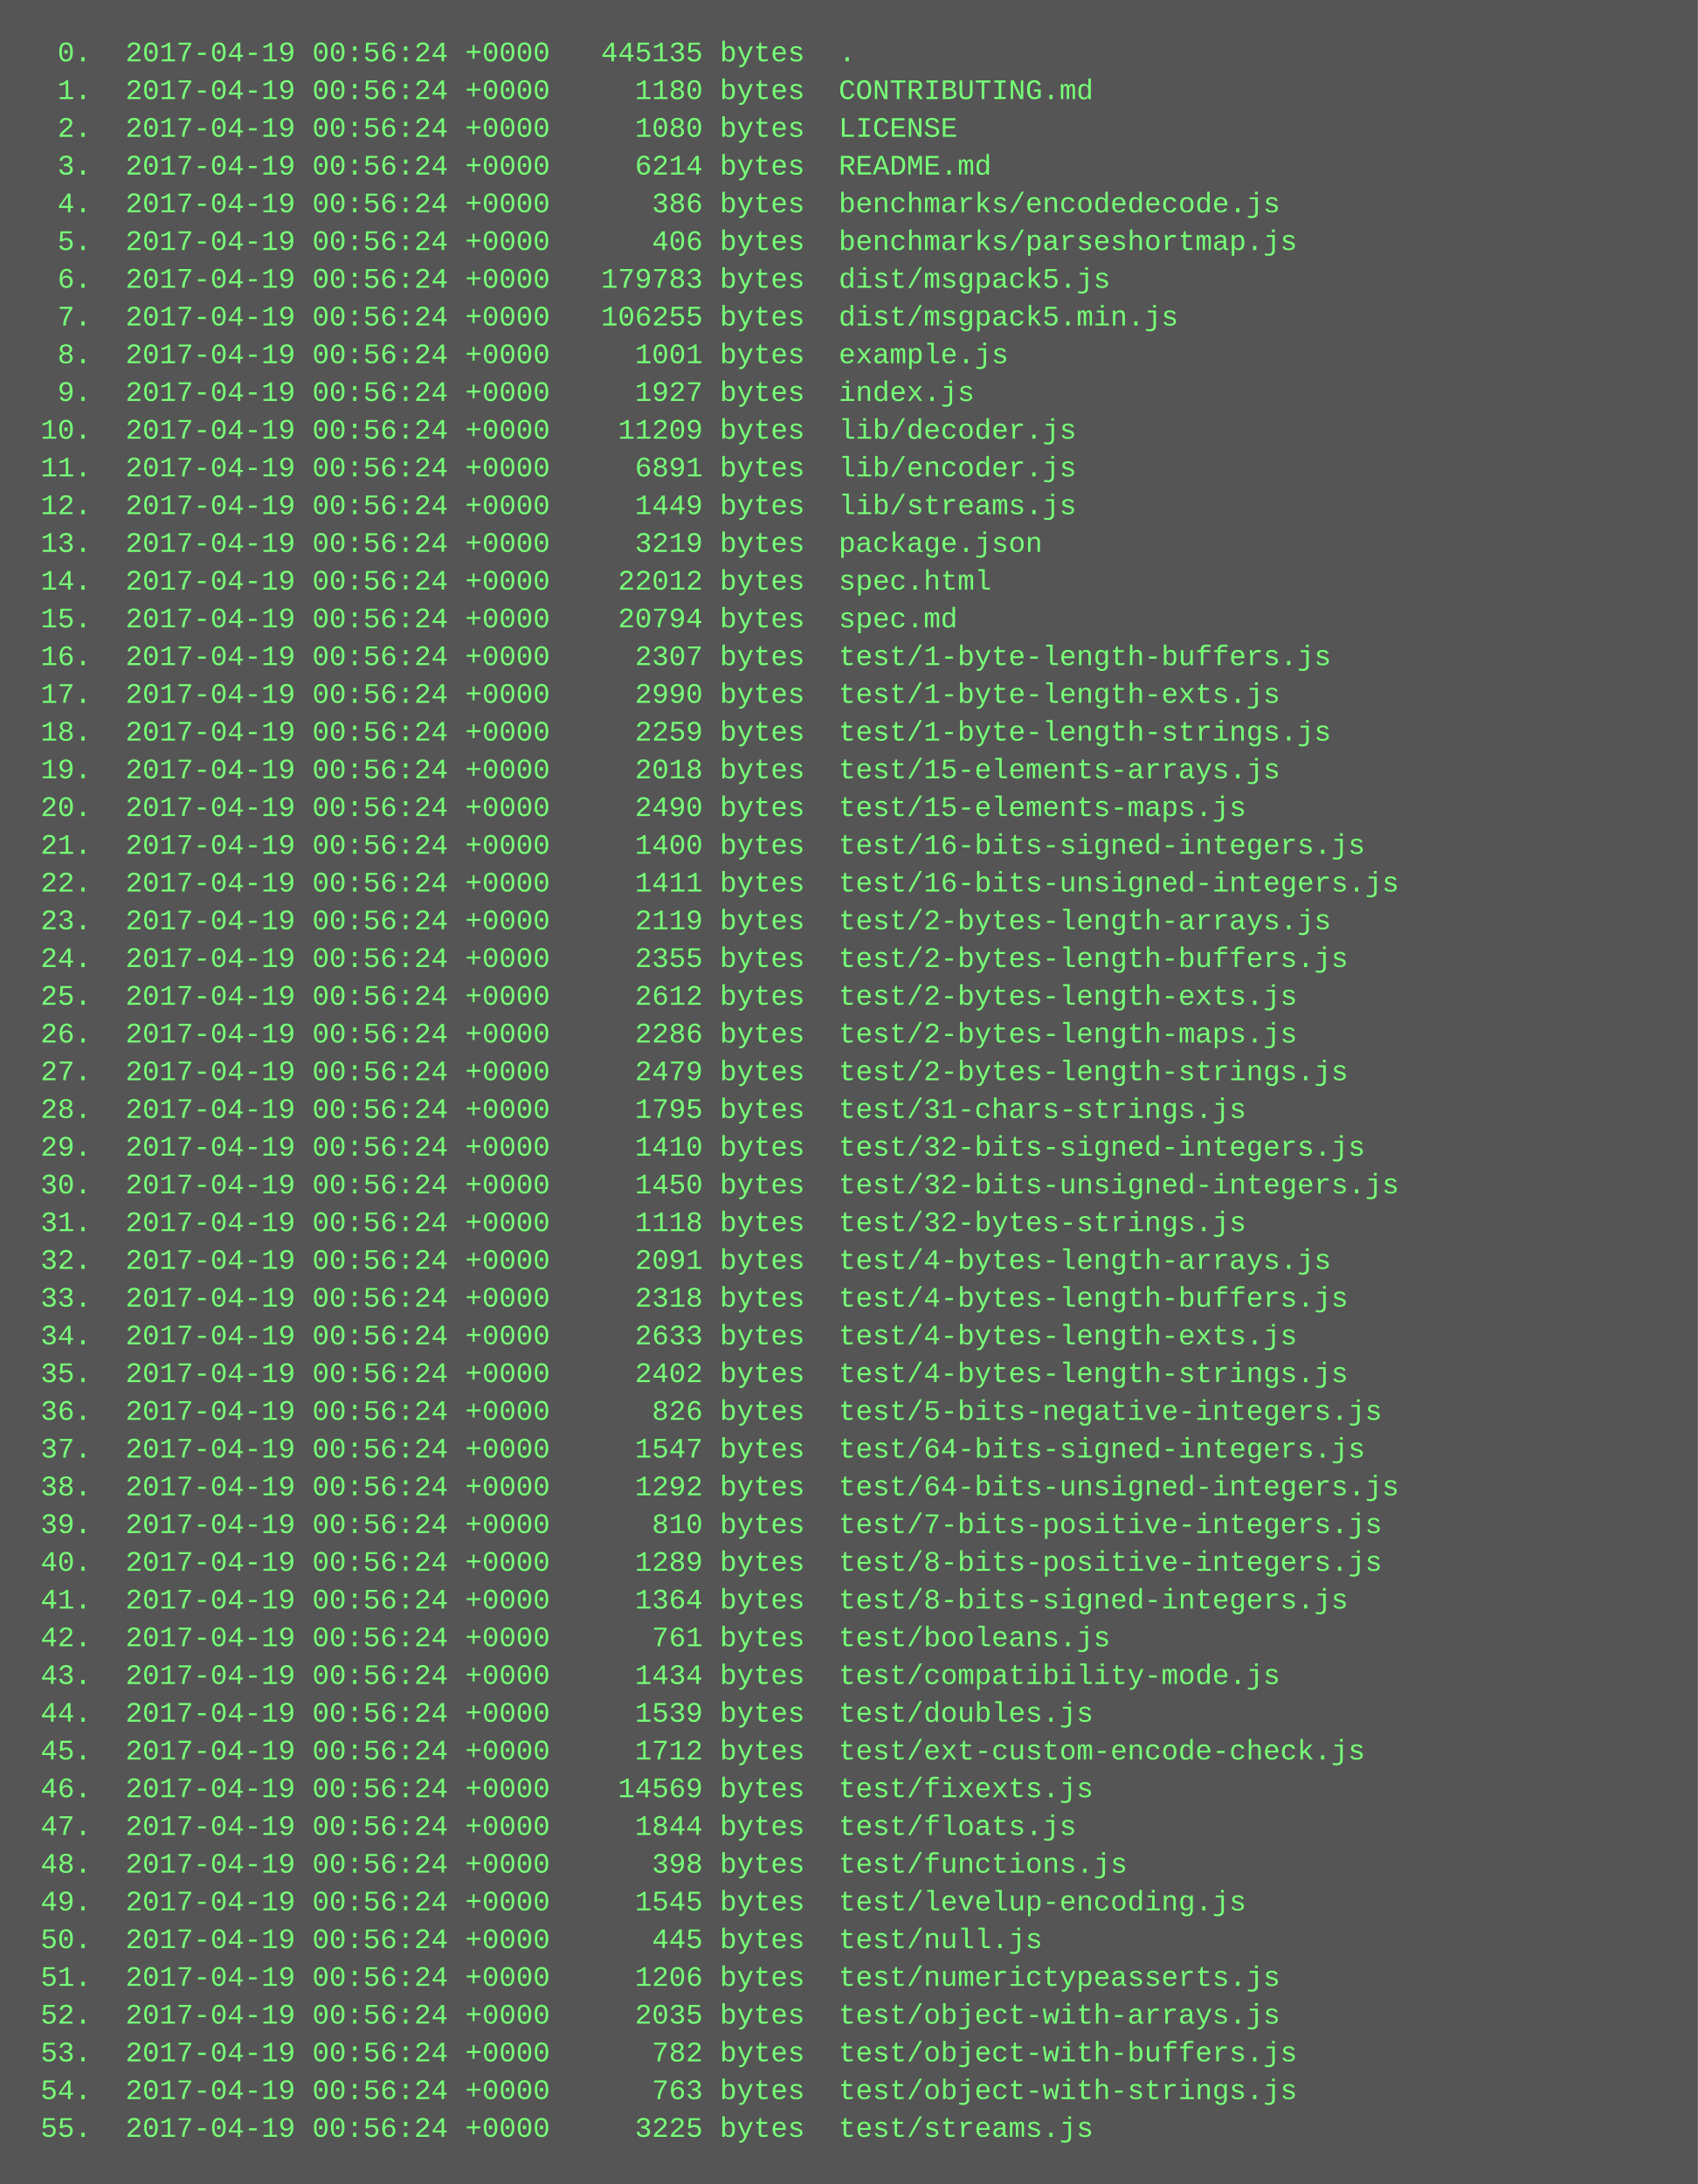
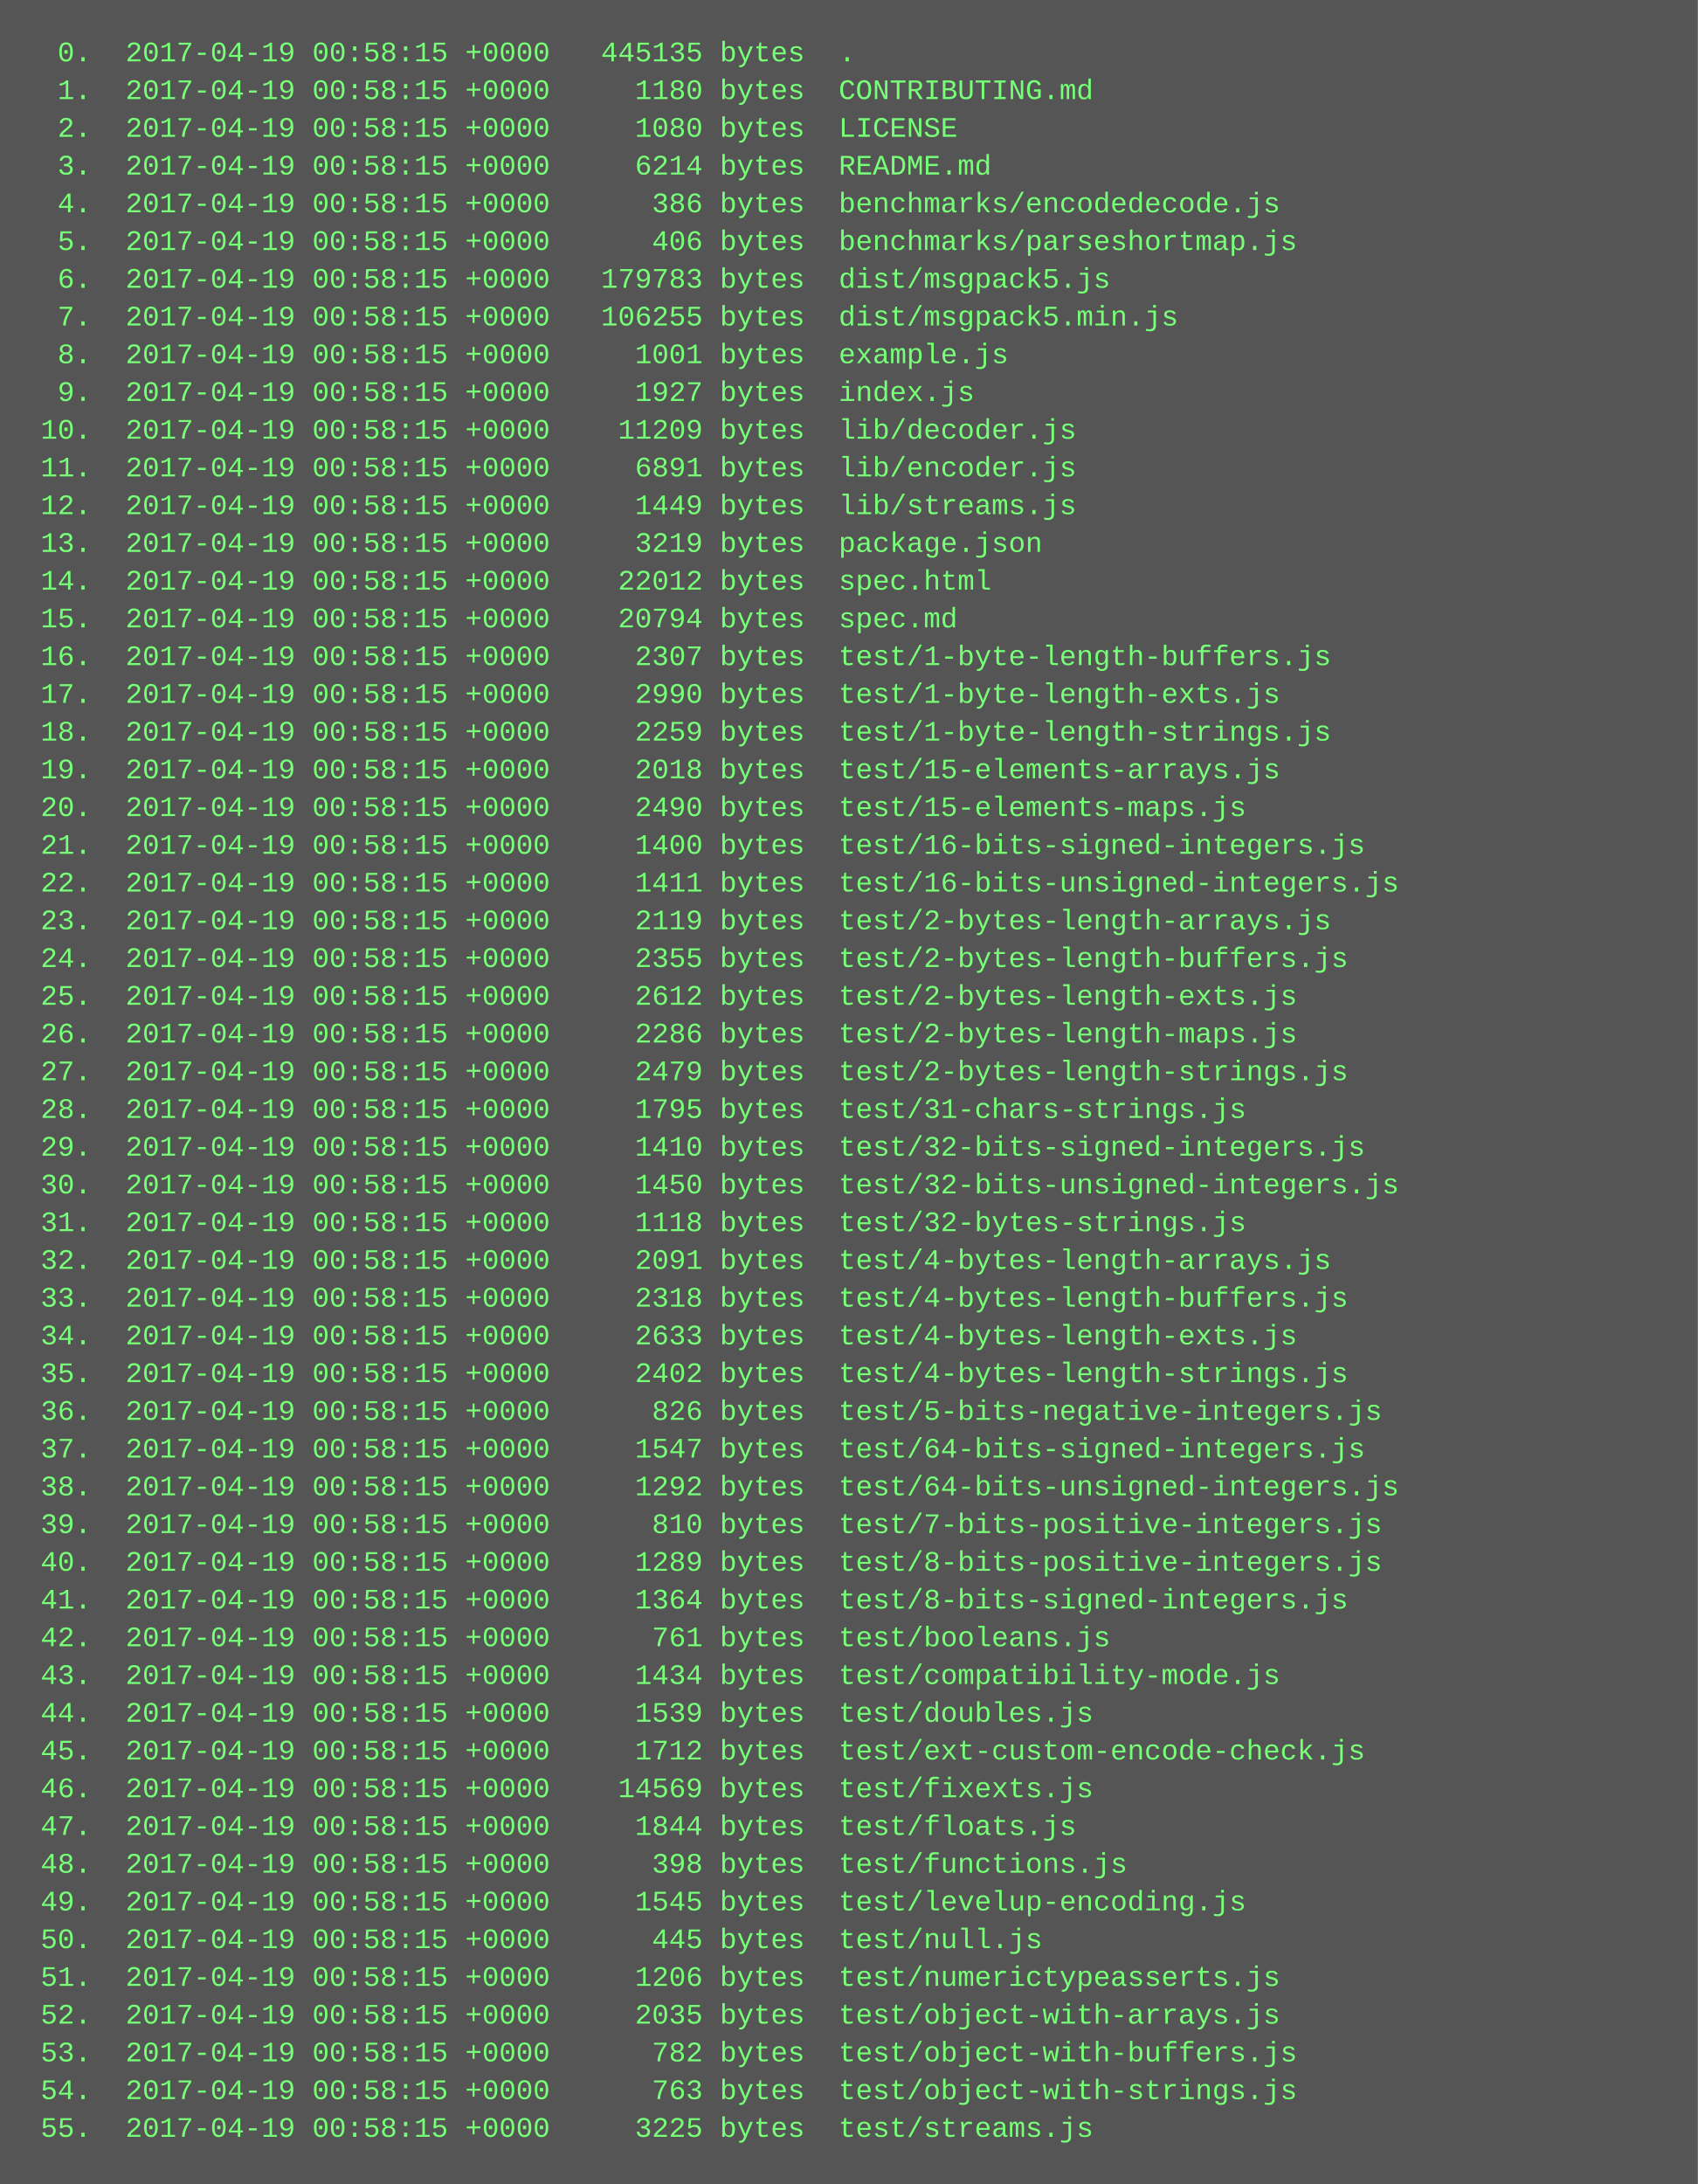
<svg xmlns="http://www.w3.org/2000/svg" height="926" width="720">
  <rect height="926" fill="#555" width="720" />
  <text fill="#7f7" font-family="Courier New" font-size="12" xml:space="preserve">
-     <tspan x="10" y="26">  0.  2017-04-19 00:56:24 +0000   445135 bytes  .</tspan>
-     <tspan x="10" y="42">  1.  2017-04-19 00:56:24 +0000     1180 bytes  CONTRIBUTING.md</tspan>
-     <tspan x="10" y="58">  2.  2017-04-19 00:56:24 +0000     1080 bytes  LICENSE</tspan>
-     <tspan x="10" y="74">  3.  2017-04-19 00:56:24 +0000     6214 bytes  README.md</tspan>
-     <tspan x="10" y="90">  4.  2017-04-19 00:56:24 +0000      386 bytes  benchmarks/encodedecode.js</tspan>
-     <tspan x="10" y="106">  5.  2017-04-19 00:56:24 +0000      406 bytes  benchmarks/parseshortmap.js</tspan>
-     <tspan x="10" y="122">  6.  2017-04-19 00:56:24 +0000   179783 bytes  dist/msgpack5.js</tspan>
-     <tspan x="10" y="138">  7.  2017-04-19 00:56:24 +0000   106255 bytes  dist/msgpack5.min.js</tspan>
-     <tspan x="10" y="154">  8.  2017-04-19 00:56:24 +0000     1001 bytes  example.js</tspan>
-     <tspan x="10" y="170">  9.  2017-04-19 00:56:24 +0000     1927 bytes  index.js</tspan>
-     <tspan x="10" y="186"> 10.  2017-04-19 00:56:24 +0000    11209 bytes  lib/decoder.js</tspan>
-     <tspan x="10" y="202"> 11.  2017-04-19 00:56:24 +0000     6891 bytes  lib/encoder.js</tspan>
-     <tspan x="10" y="218"> 12.  2017-04-19 00:56:24 +0000     1449 bytes  lib/streams.js</tspan>
-     <tspan x="10" y="234"> 13.  2017-04-19 00:56:24 +0000     3219 bytes  package.json</tspan>
-     <tspan x="10" y="250"> 14.  2017-04-19 00:56:24 +0000    22012 bytes  spec.html</tspan>
-     <tspan x="10" y="266"> 15.  2017-04-19 00:56:24 +0000    20794 bytes  spec.md</tspan>
-     <tspan x="10" y="282"> 16.  2017-04-19 00:56:24 +0000     2307 bytes  test/1-byte-length-buffers.js</tspan>
-     <tspan x="10" y="298"> 17.  2017-04-19 00:56:24 +0000     2990 bytes  test/1-byte-length-exts.js</tspan>
-     <tspan x="10" y="314"> 18.  2017-04-19 00:56:24 +0000     2259 bytes  test/1-byte-length-strings.js</tspan>
-     <tspan x="10" y="330"> 19.  2017-04-19 00:56:24 +0000     2018 bytes  test/15-elements-arrays.js</tspan>
-     <tspan x="10" y="346"> 20.  2017-04-19 00:56:24 +0000     2490 bytes  test/15-elements-maps.js</tspan>
-     <tspan x="10" y="362"> 21.  2017-04-19 00:56:24 +0000     1400 bytes  test/16-bits-signed-integers.js</tspan>
-     <tspan x="10" y="378"> 22.  2017-04-19 00:56:24 +0000     1411 bytes  test/16-bits-unsigned-integers.js</tspan>
-     <tspan x="10" y="394"> 23.  2017-04-19 00:56:24 +0000     2119 bytes  test/2-bytes-length-arrays.js</tspan>
-     <tspan x="10" y="410"> 24.  2017-04-19 00:56:24 +0000     2355 bytes  test/2-bytes-length-buffers.js</tspan>
-     <tspan x="10" y="426"> 25.  2017-04-19 00:56:24 +0000     2612 bytes  test/2-bytes-length-exts.js</tspan>
-     <tspan x="10" y="442"> 26.  2017-04-19 00:56:24 +0000     2286 bytes  test/2-bytes-length-maps.js</tspan>
-     <tspan x="10" y="458"> 27.  2017-04-19 00:56:24 +0000     2479 bytes  test/2-bytes-length-strings.js</tspan>
-     <tspan x="10" y="474"> 28.  2017-04-19 00:56:24 +0000     1795 bytes  test/31-chars-strings.js</tspan>
-     <tspan x="10" y="490"> 29.  2017-04-19 00:56:24 +0000     1410 bytes  test/32-bits-signed-integers.js</tspan>
-     <tspan x="10" y="506"> 30.  2017-04-19 00:56:24 +0000     1450 bytes  test/32-bits-unsigned-integers.js</tspan>
-     <tspan x="10" y="522"> 31.  2017-04-19 00:56:24 +0000     1118 bytes  test/32-bytes-strings.js</tspan>
-     <tspan x="10" y="538"> 32.  2017-04-19 00:56:24 +0000     2091 bytes  test/4-bytes-length-arrays.js</tspan>
-     <tspan x="10" y="554"> 33.  2017-04-19 00:56:24 +0000     2318 bytes  test/4-bytes-length-buffers.js</tspan>
-     <tspan x="10" y="570"> 34.  2017-04-19 00:56:24 +0000     2633 bytes  test/4-bytes-length-exts.js</tspan>
-     <tspan x="10" y="586"> 35.  2017-04-19 00:56:24 +0000     2402 bytes  test/4-bytes-length-strings.js</tspan>
-     <tspan x="10" y="602"> 36.  2017-04-19 00:56:24 +0000      826 bytes  test/5-bits-negative-integers.js</tspan>
-     <tspan x="10" y="618"> 37.  2017-04-19 00:56:24 +0000     1547 bytes  test/64-bits-signed-integers.js</tspan>
-     <tspan x="10" y="634"> 38.  2017-04-19 00:56:24 +0000     1292 bytes  test/64-bits-unsigned-integers.js</tspan>
-     <tspan x="10" y="650"> 39.  2017-04-19 00:56:24 +0000      810 bytes  test/7-bits-positive-integers.js</tspan>
-     <tspan x="10" y="666"> 40.  2017-04-19 00:56:24 +0000     1289 bytes  test/8-bits-positive-integers.js</tspan>
-     <tspan x="10" y="682"> 41.  2017-04-19 00:56:24 +0000     1364 bytes  test/8-bits-signed-integers.js</tspan>
-     <tspan x="10" y="698"> 42.  2017-04-19 00:56:24 +0000      761 bytes  test/booleans.js</tspan>
-     <tspan x="10" y="714"> 43.  2017-04-19 00:56:24 +0000     1434 bytes  test/compatibility-mode.js</tspan>
-     <tspan x="10" y="730"> 44.  2017-04-19 00:56:24 +0000     1539 bytes  test/doubles.js</tspan>
-     <tspan x="10" y="746"> 45.  2017-04-19 00:56:24 +0000     1712 bytes  test/ext-custom-encode-check.js</tspan>
-     <tspan x="10" y="762"> 46.  2017-04-19 00:56:24 +0000    14569 bytes  test/fixexts.js</tspan>
-     <tspan x="10" y="778"> 47.  2017-04-19 00:56:24 +0000     1844 bytes  test/floats.js</tspan>
-     <tspan x="10" y="794"> 48.  2017-04-19 00:56:24 +0000      398 bytes  test/functions.js</tspan>
-     <tspan x="10" y="810"> 49.  2017-04-19 00:56:24 +0000     1545 bytes  test/levelup-encoding.js</tspan>
-     <tspan x="10" y="826"> 50.  2017-04-19 00:56:24 +0000      445 bytes  test/null.js</tspan>
-     <tspan x="10" y="842"> 51.  2017-04-19 00:56:24 +0000     1206 bytes  test/numerictypeasserts.js</tspan>
-     <tspan x="10" y="858"> 52.  2017-04-19 00:56:24 +0000     2035 bytes  test/object-with-arrays.js</tspan>
-     <tspan x="10" y="874"> 53.  2017-04-19 00:56:24 +0000      782 bytes  test/object-with-buffers.js</tspan>
-     <tspan x="10" y="890"> 54.  2017-04-19 00:56:24 +0000      763 bytes  test/object-with-strings.js</tspan>
-     <tspan x="10" y="906"> 55.  2017-04-19 00:56:24 +0000     3225 bytes  test/streams.js</tspan>
+     <tspan x="10" y="26">  0.  2017-04-19 00:58:15 +0000   445135 bytes  .</tspan>
+     <tspan x="10" y="42">  1.  2017-04-19 00:58:15 +0000     1180 bytes  CONTRIBUTING.md</tspan>
+     <tspan x="10" y="58">  2.  2017-04-19 00:58:15 +0000     1080 bytes  LICENSE</tspan>
+     <tspan x="10" y="74">  3.  2017-04-19 00:58:15 +0000     6214 bytes  README.md</tspan>
+     <tspan x="10" y="90">  4.  2017-04-19 00:58:15 +0000      386 bytes  benchmarks/encodedecode.js</tspan>
+     <tspan x="10" y="106">  5.  2017-04-19 00:58:15 +0000      406 bytes  benchmarks/parseshortmap.js</tspan>
+     <tspan x="10" y="122">  6.  2017-04-19 00:58:15 +0000   179783 bytes  dist/msgpack5.js</tspan>
+     <tspan x="10" y="138">  7.  2017-04-19 00:58:15 +0000   106255 bytes  dist/msgpack5.min.js</tspan>
+     <tspan x="10" y="154">  8.  2017-04-19 00:58:15 +0000     1001 bytes  example.js</tspan>
+     <tspan x="10" y="170">  9.  2017-04-19 00:58:15 +0000     1927 bytes  index.js</tspan>
+     <tspan x="10" y="186"> 10.  2017-04-19 00:58:15 +0000    11209 bytes  lib/decoder.js</tspan>
+     <tspan x="10" y="202"> 11.  2017-04-19 00:58:15 +0000     6891 bytes  lib/encoder.js</tspan>
+     <tspan x="10" y="218"> 12.  2017-04-19 00:58:15 +0000     1449 bytes  lib/streams.js</tspan>
+     <tspan x="10" y="234"> 13.  2017-04-19 00:58:15 +0000     3219 bytes  package.json</tspan>
+     <tspan x="10" y="250"> 14.  2017-04-19 00:58:15 +0000    22012 bytes  spec.html</tspan>
+     <tspan x="10" y="266"> 15.  2017-04-19 00:58:15 +0000    20794 bytes  spec.md</tspan>
+     <tspan x="10" y="282"> 16.  2017-04-19 00:58:15 +0000     2307 bytes  test/1-byte-length-buffers.js</tspan>
+     <tspan x="10" y="298"> 17.  2017-04-19 00:58:15 +0000     2990 bytes  test/1-byte-length-exts.js</tspan>
+     <tspan x="10" y="314"> 18.  2017-04-19 00:58:15 +0000     2259 bytes  test/1-byte-length-strings.js</tspan>
+     <tspan x="10" y="330"> 19.  2017-04-19 00:58:15 +0000     2018 bytes  test/15-elements-arrays.js</tspan>
+     <tspan x="10" y="346"> 20.  2017-04-19 00:58:15 +0000     2490 bytes  test/15-elements-maps.js</tspan>
+     <tspan x="10" y="362"> 21.  2017-04-19 00:58:15 +0000     1400 bytes  test/16-bits-signed-integers.js</tspan>
+     <tspan x="10" y="378"> 22.  2017-04-19 00:58:15 +0000     1411 bytes  test/16-bits-unsigned-integers.js</tspan>
+     <tspan x="10" y="394"> 23.  2017-04-19 00:58:15 +0000     2119 bytes  test/2-bytes-length-arrays.js</tspan>
+     <tspan x="10" y="410"> 24.  2017-04-19 00:58:15 +0000     2355 bytes  test/2-bytes-length-buffers.js</tspan>
+     <tspan x="10" y="426"> 25.  2017-04-19 00:58:15 +0000     2612 bytes  test/2-bytes-length-exts.js</tspan>
+     <tspan x="10" y="442"> 26.  2017-04-19 00:58:15 +0000     2286 bytes  test/2-bytes-length-maps.js</tspan>
+     <tspan x="10" y="458"> 27.  2017-04-19 00:58:15 +0000     2479 bytes  test/2-bytes-length-strings.js</tspan>
+     <tspan x="10" y="474"> 28.  2017-04-19 00:58:15 +0000     1795 bytes  test/31-chars-strings.js</tspan>
+     <tspan x="10" y="490"> 29.  2017-04-19 00:58:15 +0000     1410 bytes  test/32-bits-signed-integers.js</tspan>
+     <tspan x="10" y="506"> 30.  2017-04-19 00:58:15 +0000     1450 bytes  test/32-bits-unsigned-integers.js</tspan>
+     <tspan x="10" y="522"> 31.  2017-04-19 00:58:15 +0000     1118 bytes  test/32-bytes-strings.js</tspan>
+     <tspan x="10" y="538"> 32.  2017-04-19 00:58:15 +0000     2091 bytes  test/4-bytes-length-arrays.js</tspan>
+     <tspan x="10" y="554"> 33.  2017-04-19 00:58:15 +0000     2318 bytes  test/4-bytes-length-buffers.js</tspan>
+     <tspan x="10" y="570"> 34.  2017-04-19 00:58:15 +0000     2633 bytes  test/4-bytes-length-exts.js</tspan>
+     <tspan x="10" y="586"> 35.  2017-04-19 00:58:15 +0000     2402 bytes  test/4-bytes-length-strings.js</tspan>
+     <tspan x="10" y="602"> 36.  2017-04-19 00:58:15 +0000      826 bytes  test/5-bits-negative-integers.js</tspan>
+     <tspan x="10" y="618"> 37.  2017-04-19 00:58:15 +0000     1547 bytes  test/64-bits-signed-integers.js</tspan>
+     <tspan x="10" y="634"> 38.  2017-04-19 00:58:15 +0000     1292 bytes  test/64-bits-unsigned-integers.js</tspan>
+     <tspan x="10" y="650"> 39.  2017-04-19 00:58:15 +0000      810 bytes  test/7-bits-positive-integers.js</tspan>
+     <tspan x="10" y="666"> 40.  2017-04-19 00:58:15 +0000     1289 bytes  test/8-bits-positive-integers.js</tspan>
+     <tspan x="10" y="682"> 41.  2017-04-19 00:58:15 +0000     1364 bytes  test/8-bits-signed-integers.js</tspan>
+     <tspan x="10" y="698"> 42.  2017-04-19 00:58:15 +0000      761 bytes  test/booleans.js</tspan>
+     <tspan x="10" y="714"> 43.  2017-04-19 00:58:15 +0000     1434 bytes  test/compatibility-mode.js</tspan>
+     <tspan x="10" y="730"> 44.  2017-04-19 00:58:15 +0000     1539 bytes  test/doubles.js</tspan>
+     <tspan x="10" y="746"> 45.  2017-04-19 00:58:15 +0000     1712 bytes  test/ext-custom-encode-check.js</tspan>
+     <tspan x="10" y="762"> 46.  2017-04-19 00:58:15 +0000    14569 bytes  test/fixexts.js</tspan>
+     <tspan x="10" y="778"> 47.  2017-04-19 00:58:15 +0000     1844 bytes  test/floats.js</tspan>
+     <tspan x="10" y="794"> 48.  2017-04-19 00:58:15 +0000      398 bytes  test/functions.js</tspan>
+     <tspan x="10" y="810"> 49.  2017-04-19 00:58:15 +0000     1545 bytes  test/levelup-encoding.js</tspan>
+     <tspan x="10" y="826"> 50.  2017-04-19 00:58:15 +0000      445 bytes  test/null.js</tspan>
+     <tspan x="10" y="842"> 51.  2017-04-19 00:58:15 +0000     1206 bytes  test/numerictypeasserts.js</tspan>
+     <tspan x="10" y="858"> 52.  2017-04-19 00:58:15 +0000     2035 bytes  test/object-with-arrays.js</tspan>
+     <tspan x="10" y="874"> 53.  2017-04-19 00:58:15 +0000      782 bytes  test/object-with-buffers.js</tspan>
+     <tspan x="10" y="890"> 54.  2017-04-19 00:58:15 +0000      763 bytes  test/object-with-strings.js</tspan>
+     <tspan x="10" y="906"> 55.  2017-04-19 00:58:15 +0000     3225 bytes  test/streams.js</tspan>
  </text>
</svg>
